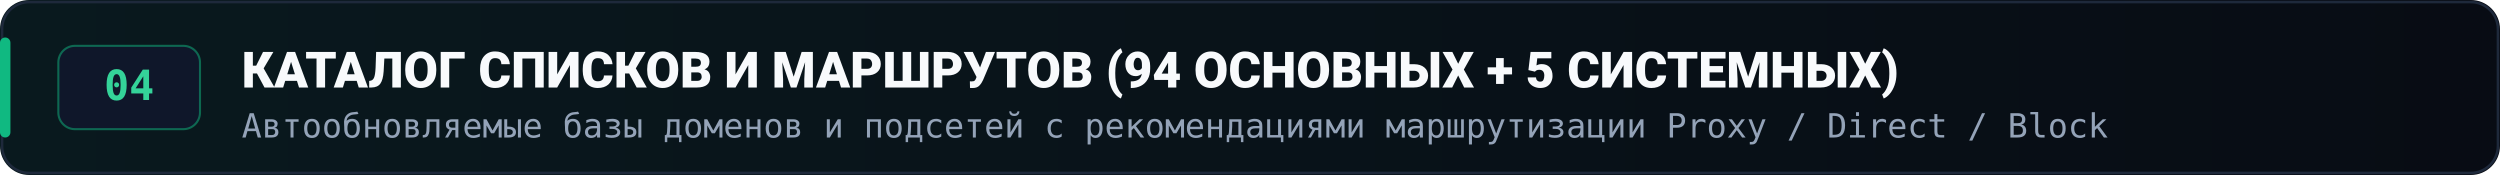
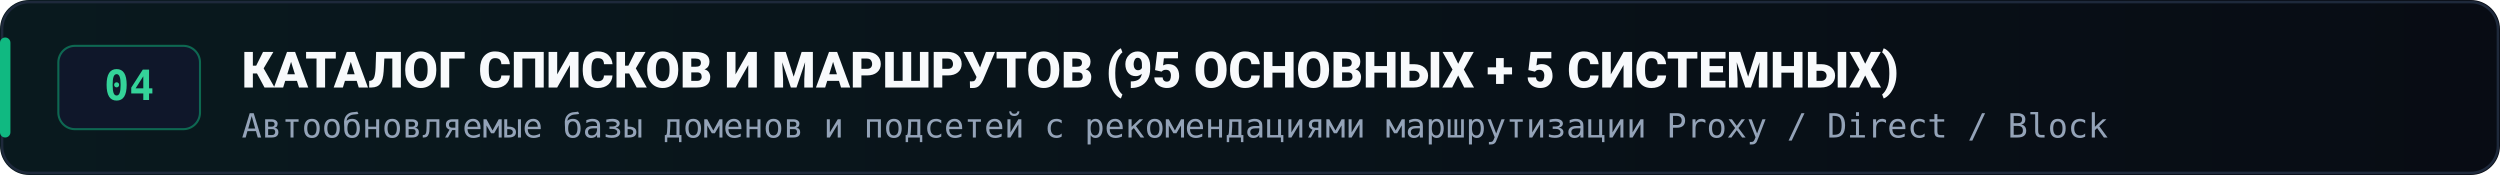
<svg xmlns="http://www.w3.org/2000/svg" width="1200" height="84" viewBox="0 0 1200 84" role="img" aria-labelledby="title desc">
  <defs>
    <linearGradient id="sec4-bg" x1="0" y1="0" x2="1200" y2="0" gradientUnits="userSpaceOnUse">
      <stop offset="0%" stop-color="#09191E" />
      <stop offset="100%" stop-color="#080C14" />
    </linearGradient>
  </defs>
  <rect width="1200" height="84" rx="14" fill="url(#sec4-bg)" />
  <rect x="1" y="1" width="1198" height="82" rx="13" fill="none" stroke="#1E293B" stroke-width="1.2" />
  <rect x="0" y="18" width="5" height="48" rx="2.5" fill="#10B981" />
  <rect x="28" y="22" width="68" height="40" rx="8" fill="#0F172A" stroke="#10B981" stroke-width="1" stroke-opacity="0.5" />
  <text x="62" y="48" text-anchor="middle" fill="#34D399" font-family="ui-monospace, SFMono-Regular, Menlo, Consolas, monospace" font-size="20" font-weight="700">04</text>
-   <text x="116" y="42" fill="#F8FAFC" font-family="-apple-system, BlinkMacSystemFont, 'Segoe UI', Roboto, sans-serif" font-size="24" font-weight="800">КАТАЛОГ СПИСКОВ И МАРШРУТОВ (94 ОСНОВНЫХ + 5 СИСТЕМНЫХ)</text>
+   <text x="116" y="42" fill="#F8FAFC" font-family="-apple-system, BlinkMacSystemFont, 'Segoe UI', Roboto, sans-serif" font-size="24" font-weight="800">КАТАЛОГ СПИСКОВ И МАРШРУТОВ (95 ОСНОВНЫХ + 5 СИСТЕМНЫХ)</text>
  <text x="116" y="66" fill="#94A3B8" font-family="ui-monospace, SFMono-Regular, Menlo, Consolas, monospace" font-size="16">Автообновляемые базы доменов и подсетей с рекомендациями маршрутизации Proxy / Direct / Block</text>
</svg>
